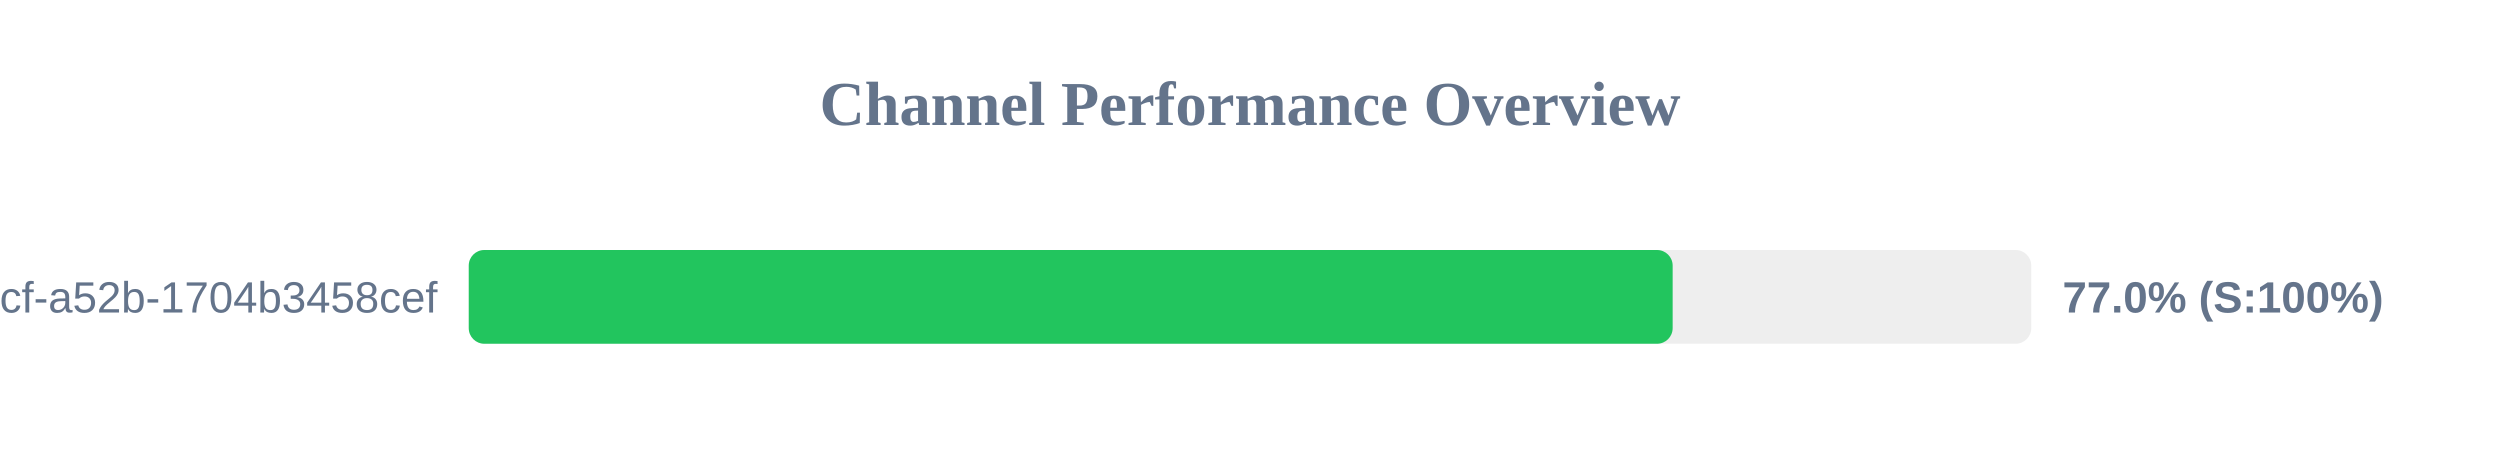
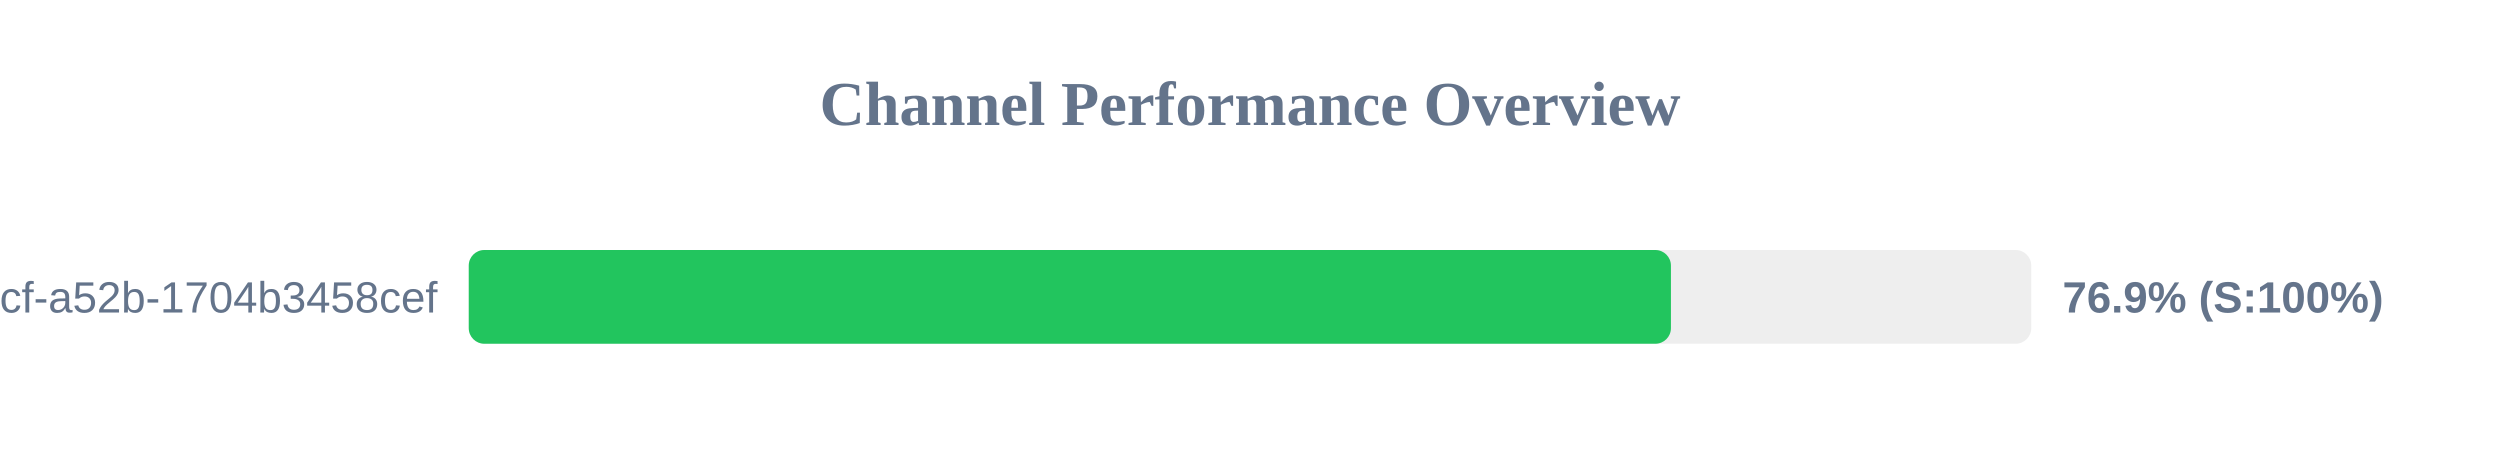
<svg xmlns="http://www.w3.org/2000/svg" width="800" height="150" version="1.1">
  <style>
        .row { font: 14px Arial; fill: #64748b; }
        .score { font: bold 14px Arial; fill: #64748b; }
    </style>
  <text x="400" y="40" text-anchor="middle" font-size="20px" font-weight="bold" fill="#64748b">Channel Performance Overview</text>
  <rect x="150" y="80" width="500" height="30" fill="#eee" rx="5" />
-   <rect x="150" y="80" width="385.25" height="30" fill="#22c55e" rx="5" />
+   <rect x="150" y="80" width="384.7" height="30" fill="#22c55e" rx="5" />
  <text x="140" y="100" text-anchor="end" class="row">?uuid=0cb527d9-6117-4bcf-a52b-1704b3458cef</text>
-   <text x="660" y="100" text-anchor="start" class="score">77.0% (S:100%)</text>
+   <text x="660" y="100" text-anchor="start" class="score">76.9% (S:100%)</text>
</svg>
